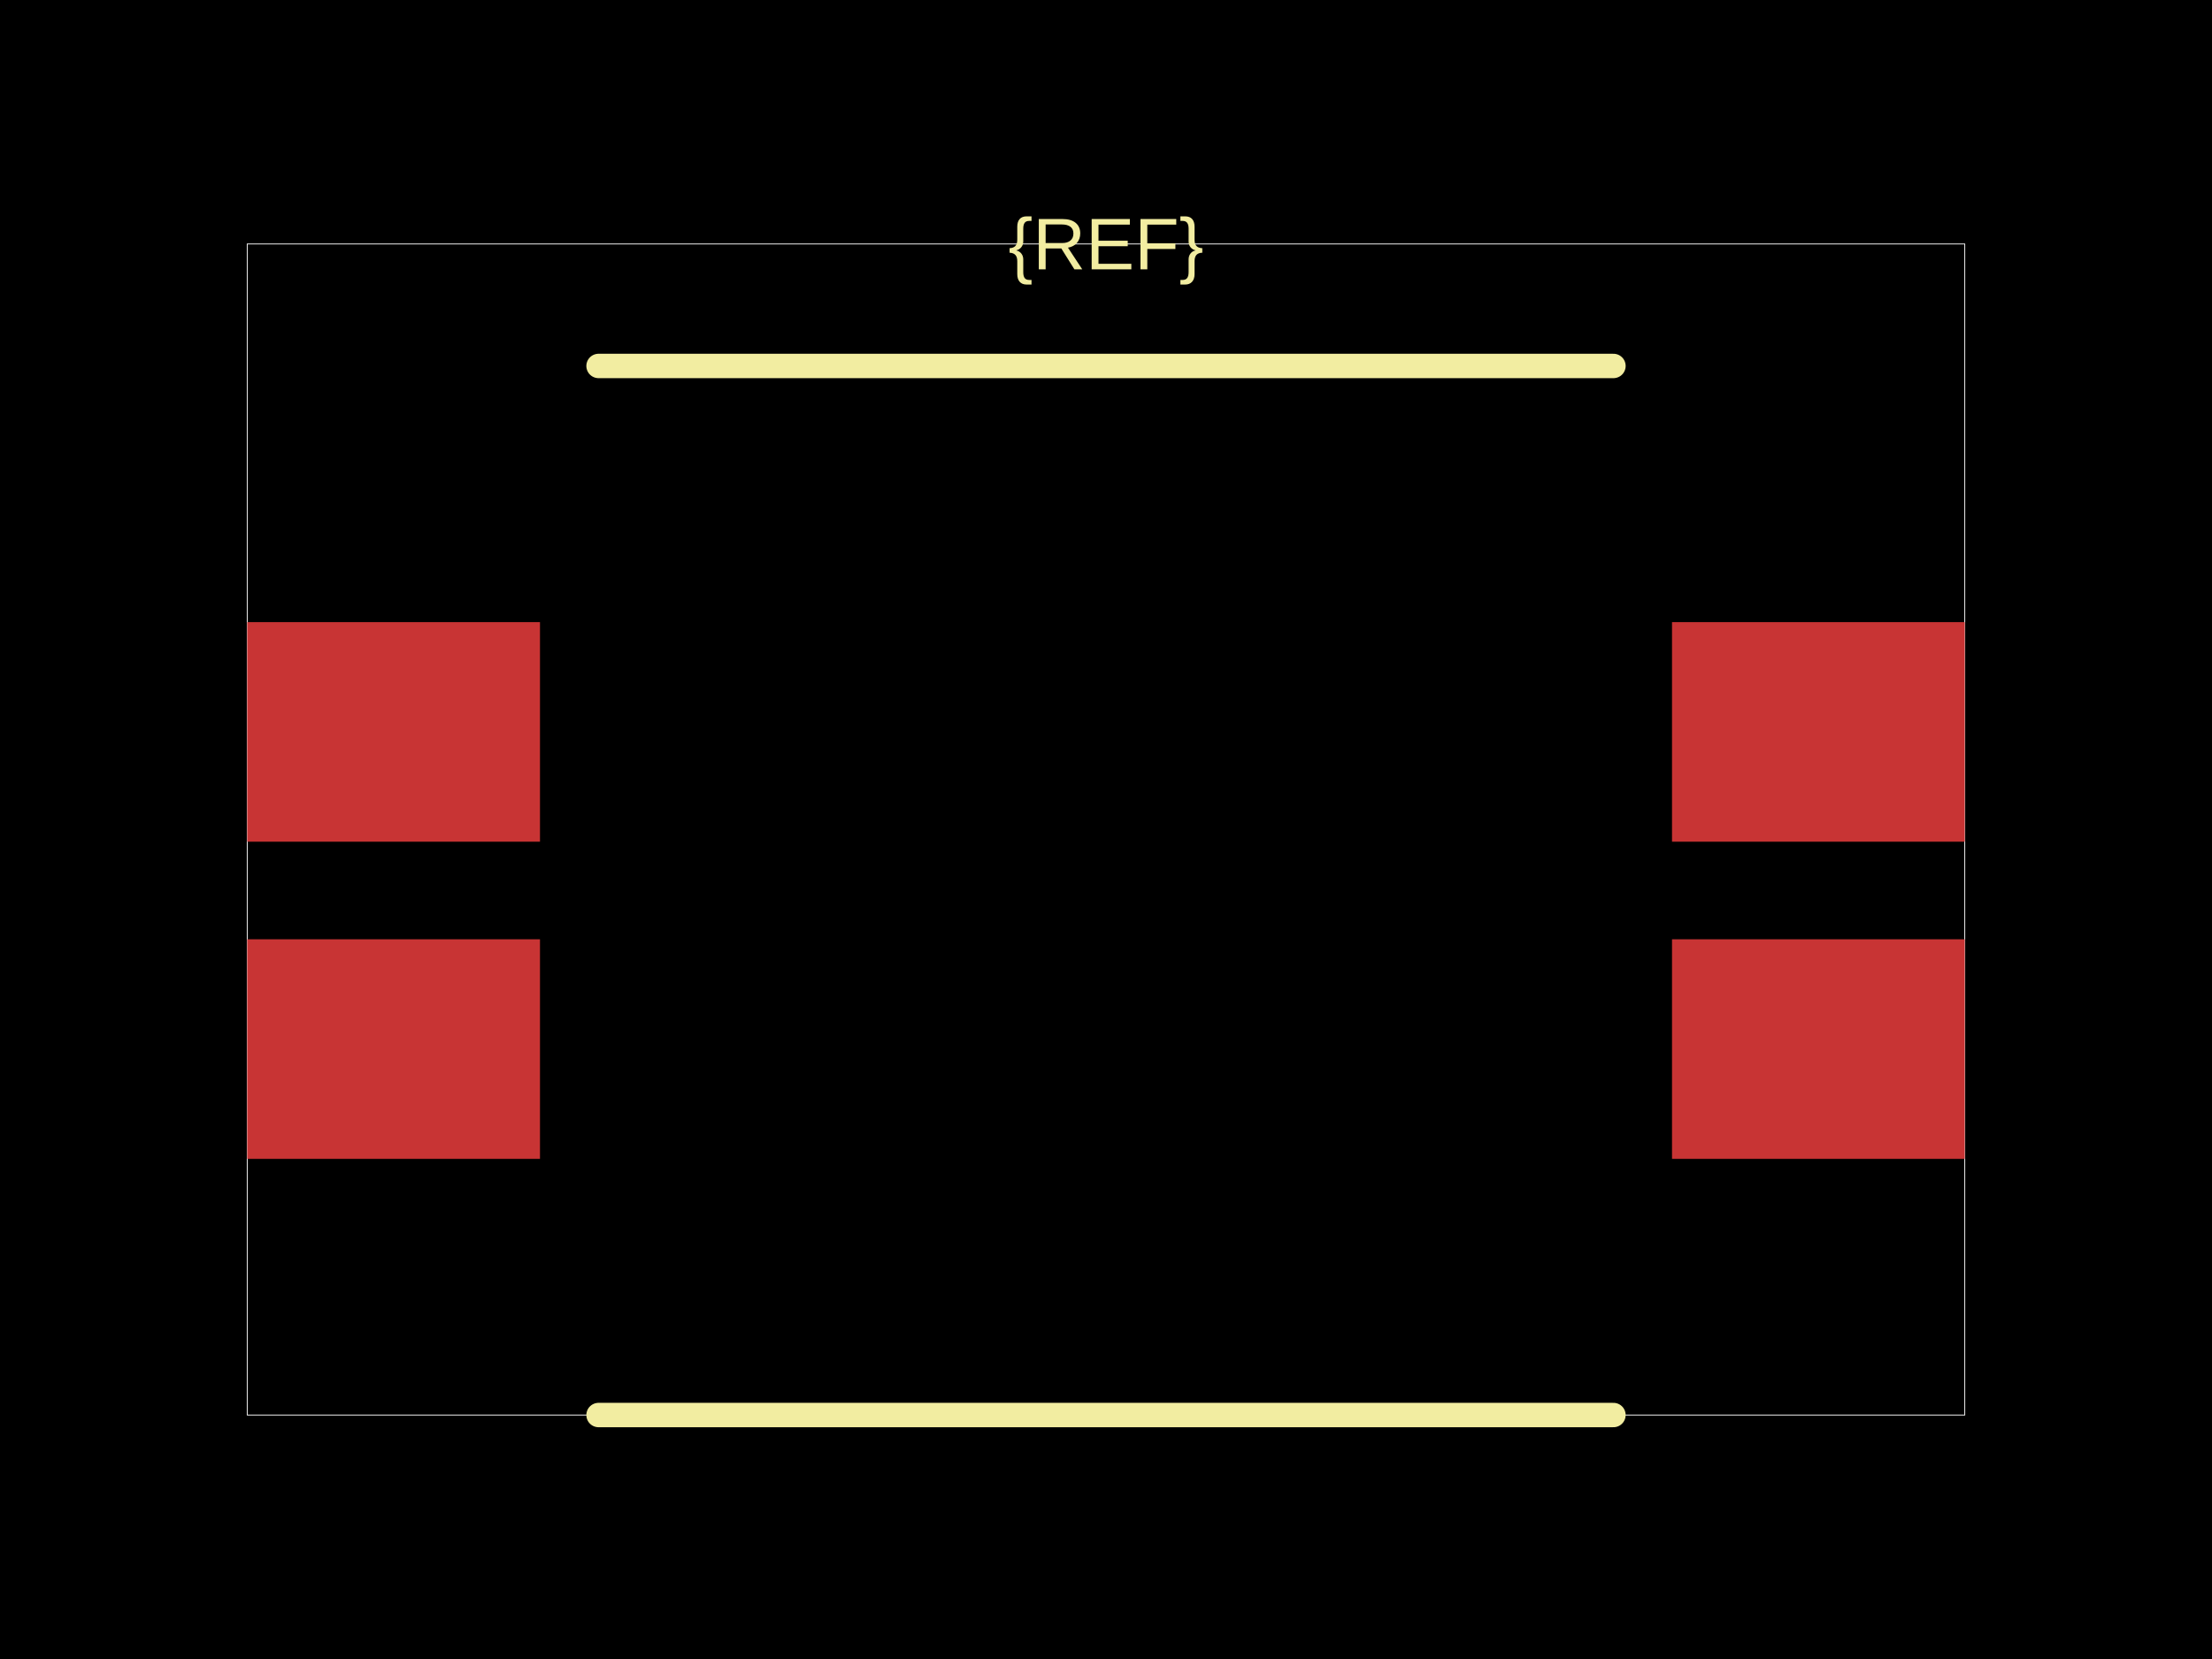
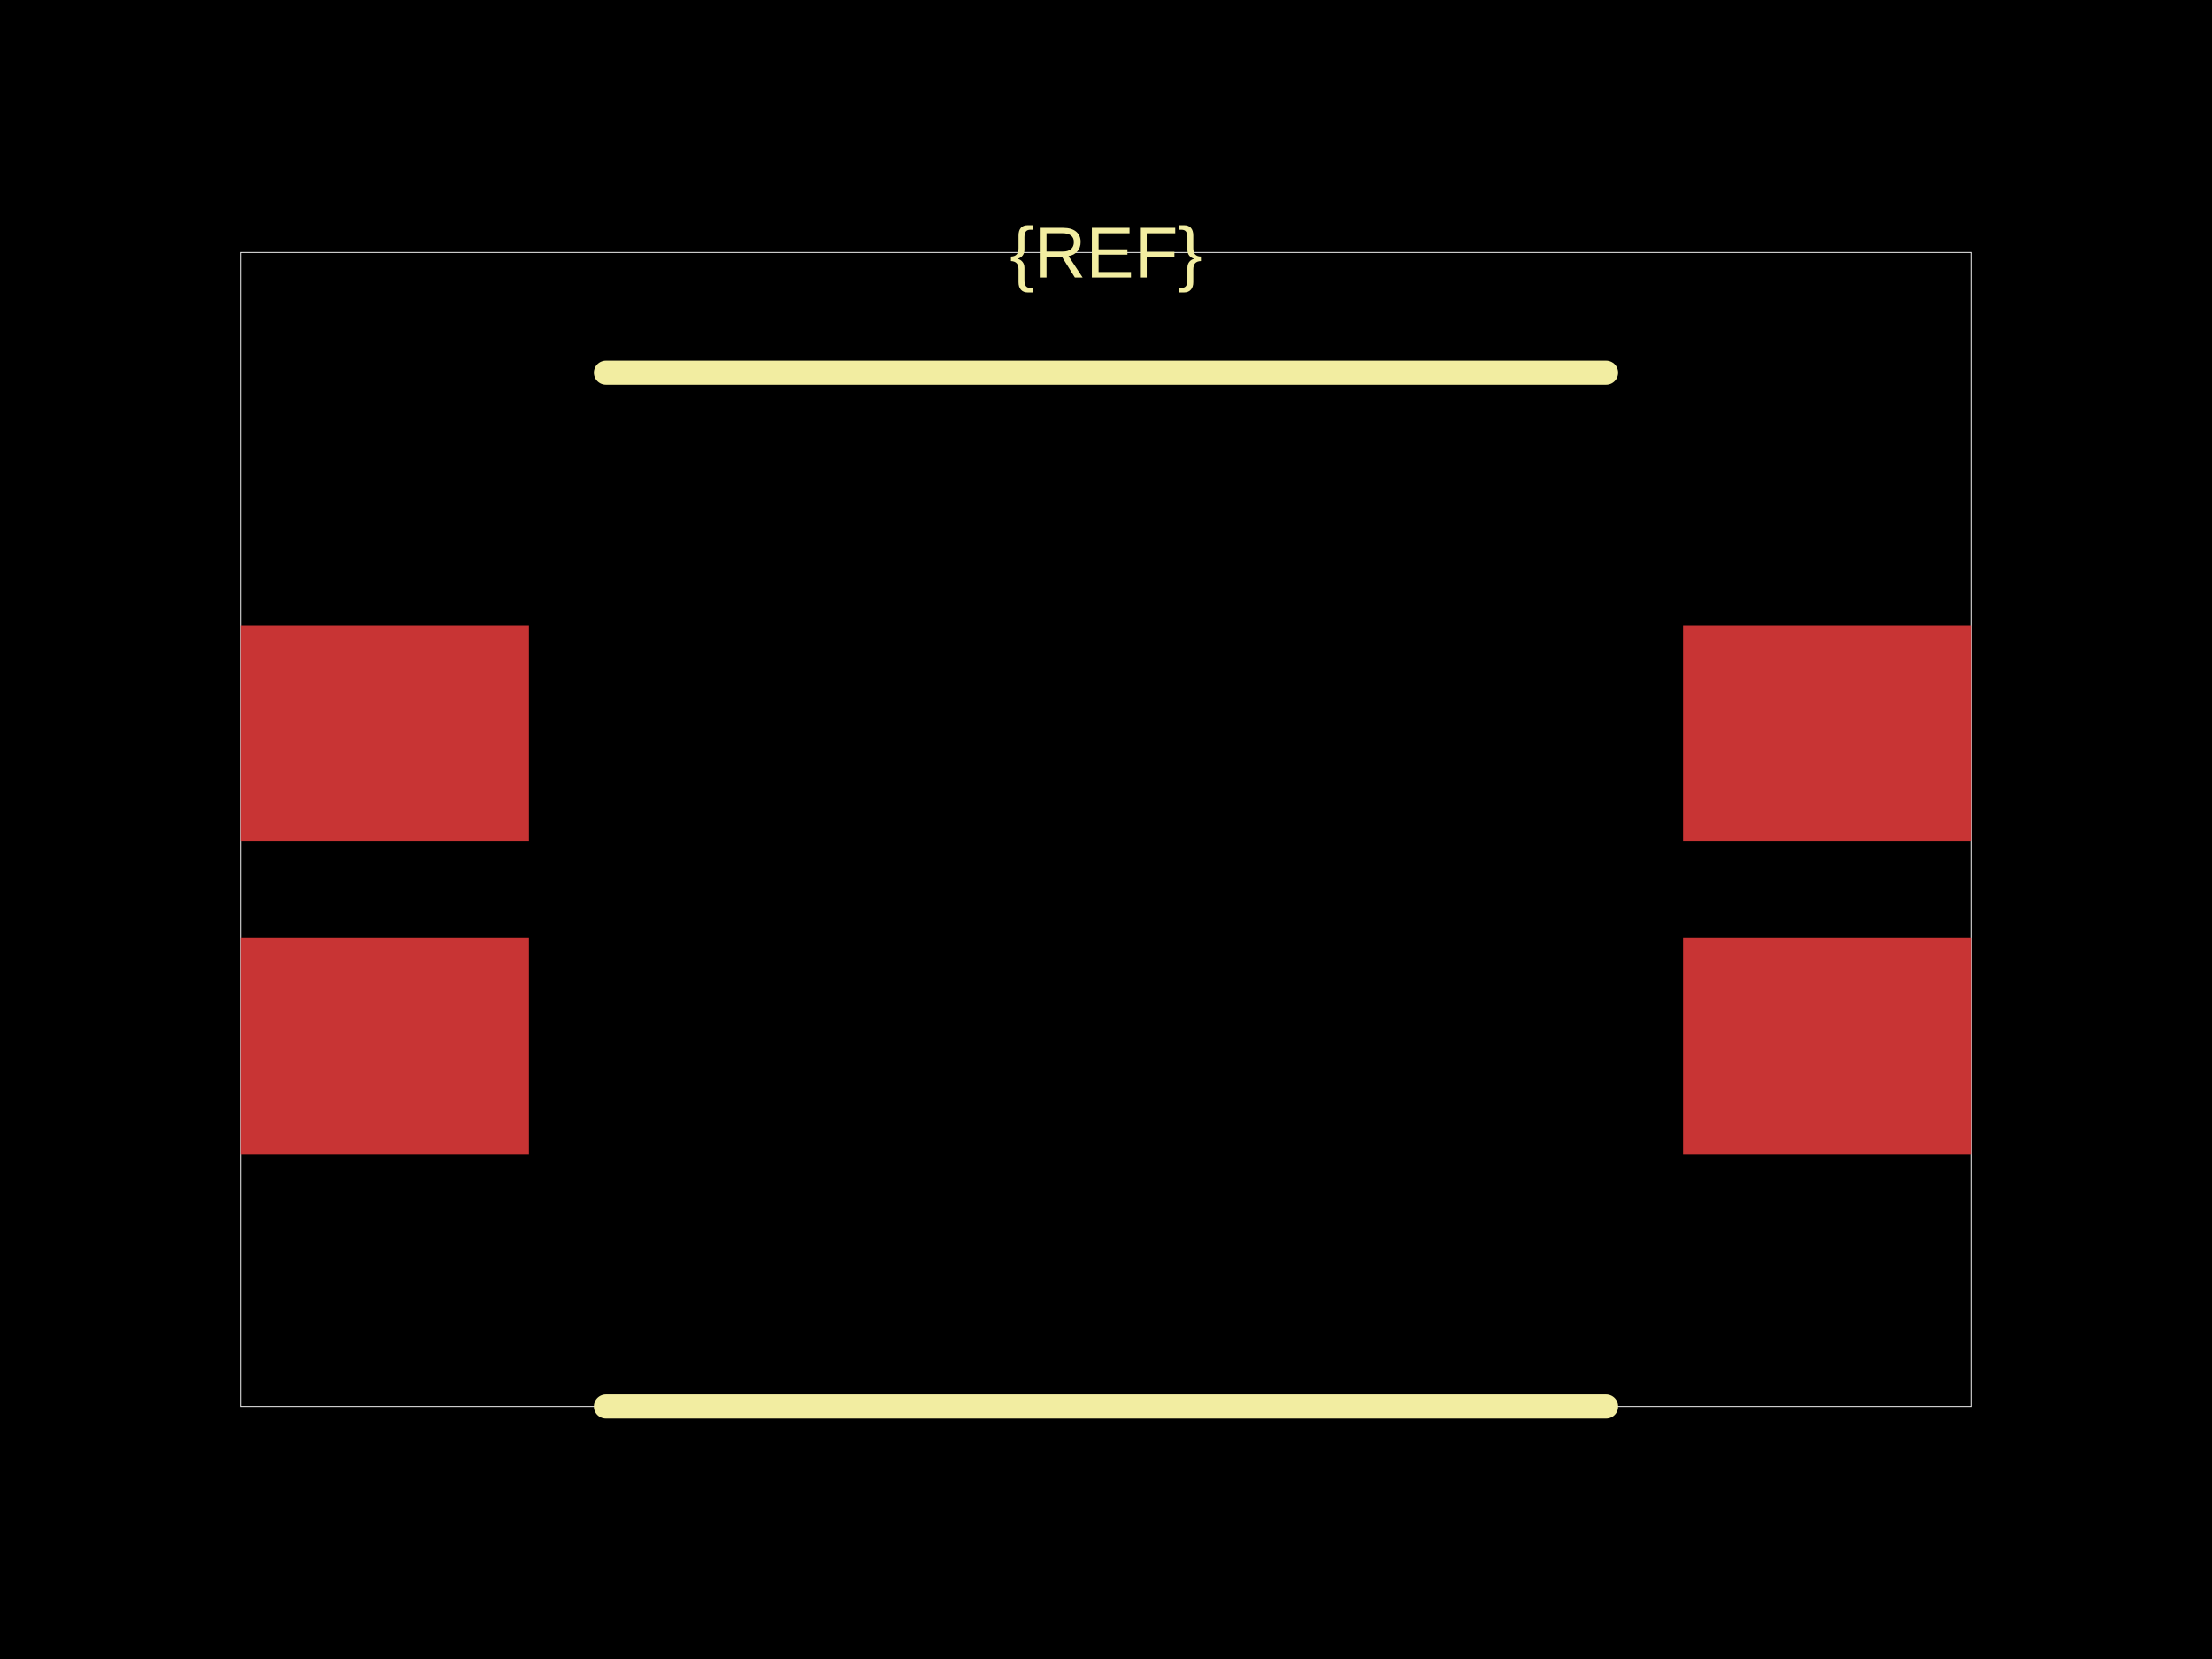
<svg xmlns="http://www.w3.org/2000/svg" width="800" height="600">
  <style />
  <rect class="boundary" x="0" y="0" fill="#000" width="800" height="600" data-type="pcb_background" data-pcb-layer="global" />
-   <rect class="pcb-boundary" fill="none" stroke="#fff" stroke-width="0.3" x="89.412" y="88.235" width="621.176" height="423.529" data-type="pcb_boundary" data-pcb-layer="global" />
-   <rect class="pcb-pad" fill="rgb(200, 52, 52)" x="89.412" y="339.706" width="105.882" height="79.412" data-type="pcb_smtpad" data-pcb-layer="top" />
-   <rect class="pcb-pad" fill="rgb(200, 52, 52)" x="89.412" y="225" width="105.882" height="79.412" data-type="pcb_smtpad" data-pcb-layer="top" />
-   <rect class="pcb-pad" fill="rgb(200, 52, 52)" x="604.706" y="225" width="105.882" height="79.412" data-type="pcb_smtpad" data-pcb-layer="top" />
-   <rect class="pcb-pad" fill="rgb(200, 52, 52)" x="604.706" y="339.706" width="105.882" height="79.412" data-type="pcb_smtpad" data-pcb-layer="top" />
-   <path class="pcb-silkscreen pcb-silkscreen-top" d="M 216.471 132.353 L 583.529 132.353" fill="none" stroke="#f2eda1" stroke-width="8.824" stroke-linecap="round" stroke-linejoin="round" data-pcb-component-id="" data-pcb-silkscreen-path-id="silkscreen_path_top" data-type="pcb_silkscreen_path" data-pcb-layer="top" />
-   <path class="pcb-silkscreen pcb-silkscreen-top" d="M 216.471 511.765 L 583.529 511.765" fill="none" stroke="#f2eda1" stroke-width="8.824" stroke-linecap="round" stroke-linejoin="round" data-pcb-component-id="" data-pcb-silkscreen-path-id="silkscreen_path_bottom" data-type="pcb_silkscreen_path" data-pcb-layer="top" />
-   <text x="0" y="0" dx="0" dy="0" fill="#f2eda1" font-family="Arial, sans-serif" font-size="26.471" text-anchor="middle" dominant-baseline="central" transform="matrix(1,0,0,1,400,88.23529)" class="pcb-silkscreen-text pcb-silkscreen-top" data-pcb-silkscreen-text-id="silkscreen_text_1" stroke="none" data-type="pcb_silkscreen_text" data-pcb-layer="top">{REF}</text>
+   <rect class="pcb-boundary" fill="none" stroke="#fff" stroke-width="0.3" x="86.957" y="91.304" width="626.087" height="417.391" data-type="pcb_boundary" data-pcb-layer="global" />
+   <rect class="pcb-pad" fill="rgb(200, 52, 52)" x="86.957" y="339.13" width="104.348" height="78.261" data-type="pcb_smtpad" data-pcb-layer="top" />
+   <rect class="pcb-pad" fill="rgb(200, 52, 52)" x="86.957" y="226.087" width="104.348" height="78.261" data-type="pcb_smtpad" data-pcb-layer="top" />
+   <rect class="pcb-pad" fill="rgb(200, 52, 52)" x="608.696" y="226.087" width="104.348" height="78.261" data-type="pcb_smtpad" data-pcb-layer="top" />
+   <rect class="pcb-pad" fill="rgb(200, 52, 52)" x="608.696" y="339.13" width="104.348" height="78.261" data-type="pcb_smtpad" data-pcb-layer="top" />
+   <path class="pcb-silkscreen pcb-silkscreen-top" d="M 219.13 134.783 L 580.87 134.783" fill="none" stroke="#f2eda1" stroke-width="8.696" stroke-linecap="round" stroke-linejoin="round" data-pcb-component-id="" data-pcb-silkscreen-path-id="silkscreen_path_top" data-type="pcb_silkscreen_path" data-pcb-layer="top" />
+   <path class="pcb-silkscreen pcb-silkscreen-top" d="M 219.13 508.696 L 580.87 508.696" fill="none" stroke="#f2eda1" stroke-width="8.696" stroke-linecap="round" stroke-linejoin="round" data-pcb-component-id="" data-pcb-silkscreen-path-id="silkscreen_path_bottom" data-type="pcb_silkscreen_path" data-pcb-layer="top" />
+   <text x="0" y="0" dx="0" dy="0" fill="#f2eda1" font-family="Arial, sans-serif" font-size="26.087" text-anchor="middle" dominant-baseline="central" transform="matrix(1,0,0,1,400,91.30435)" class="pcb-silkscreen-text pcb-silkscreen-top" data-pcb-silkscreen-text-id="silkscreen_text_1" stroke="none" data-type="pcb_silkscreen_text" data-pcb-layer="top">{REF}</text>
</svg>
